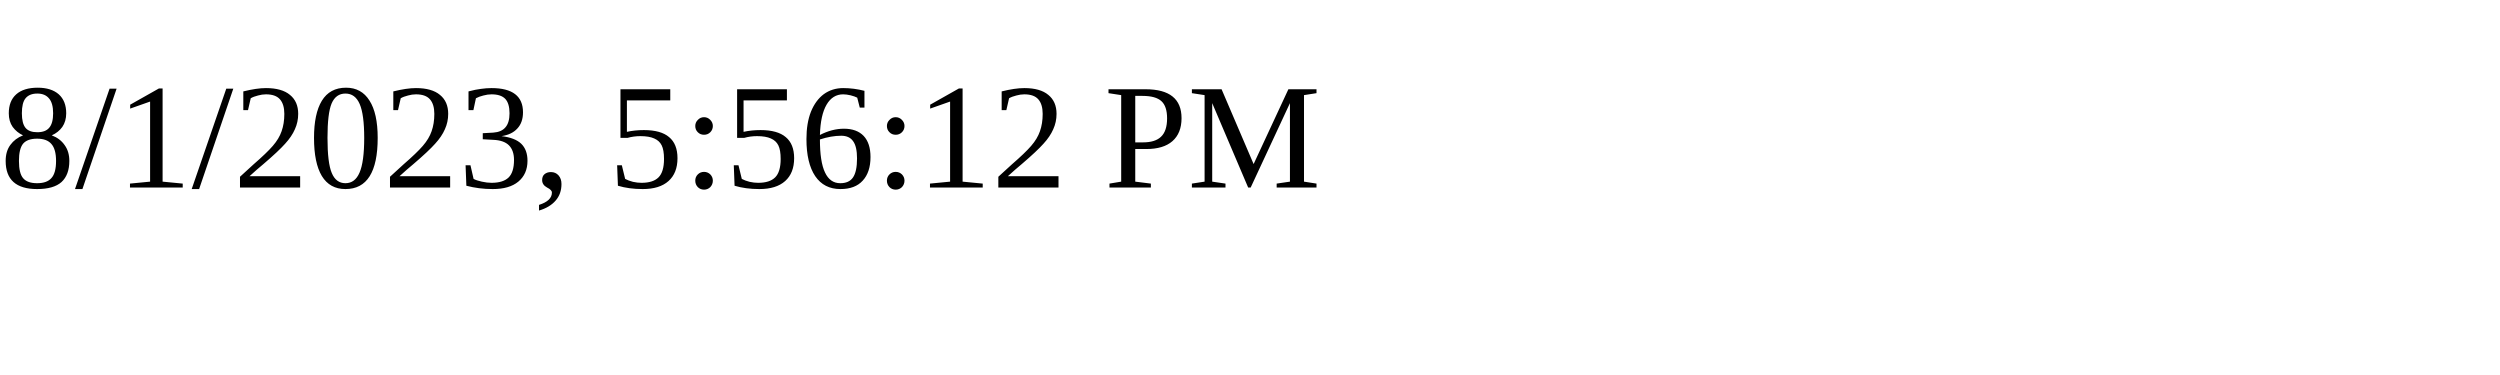
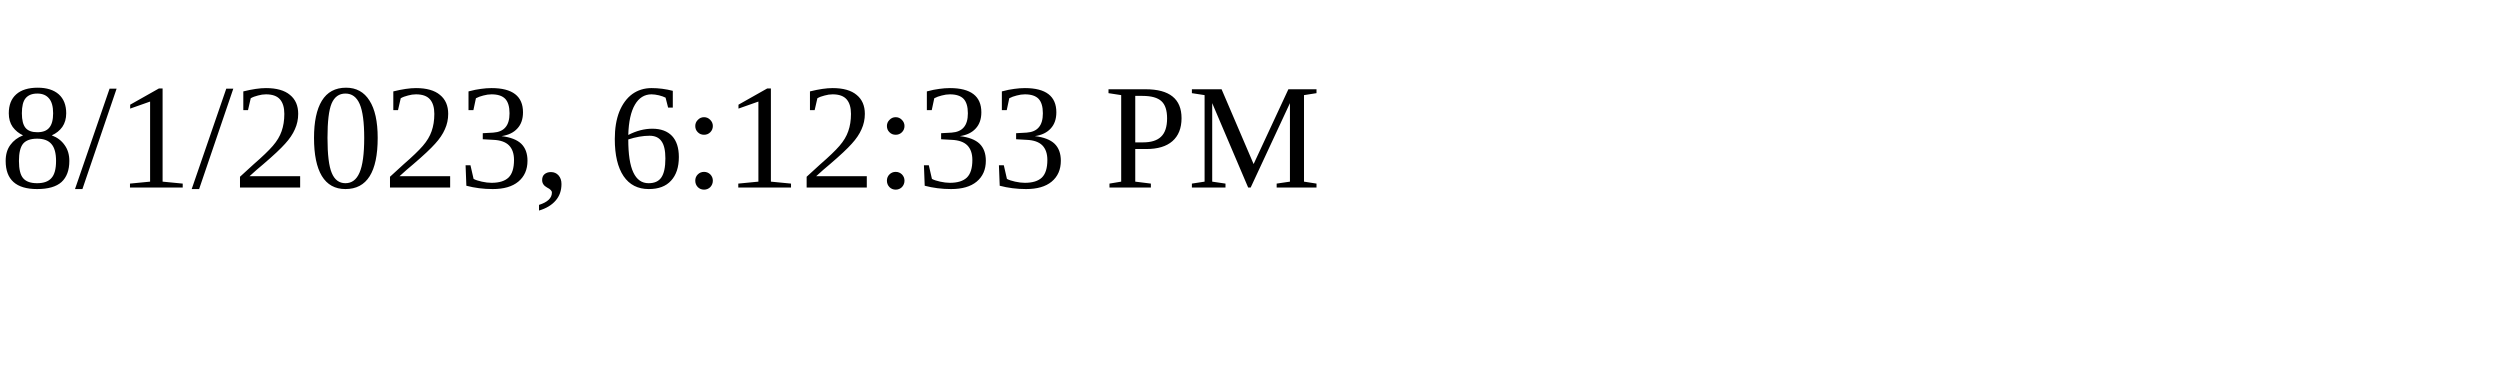
<svg xmlns="http://www.w3.org/2000/svg" height="30" width="200">
-   <text x="0" y="15">8/1/2023, 5:56:12 PM</text>
+   <text x="0" y="15">8/1/2023, 6:12:33 PM</text>
</svg>
